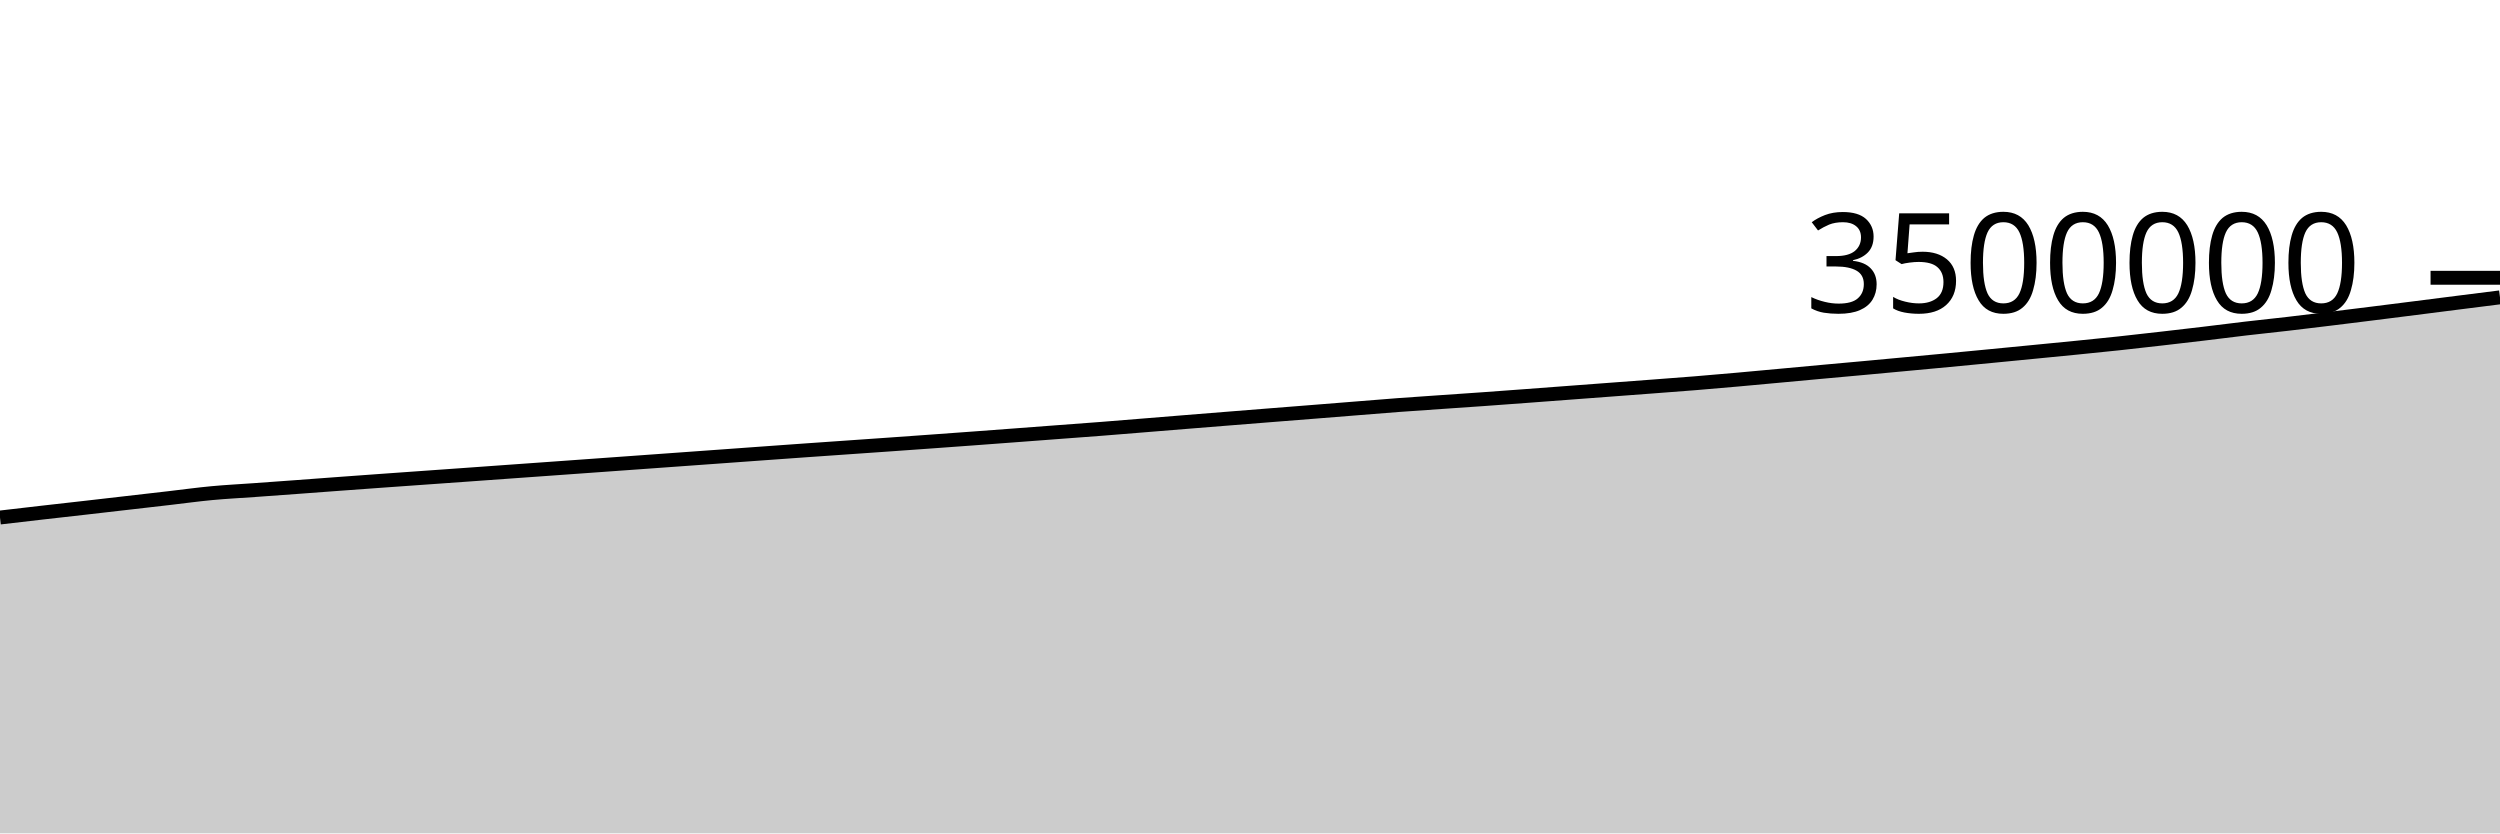
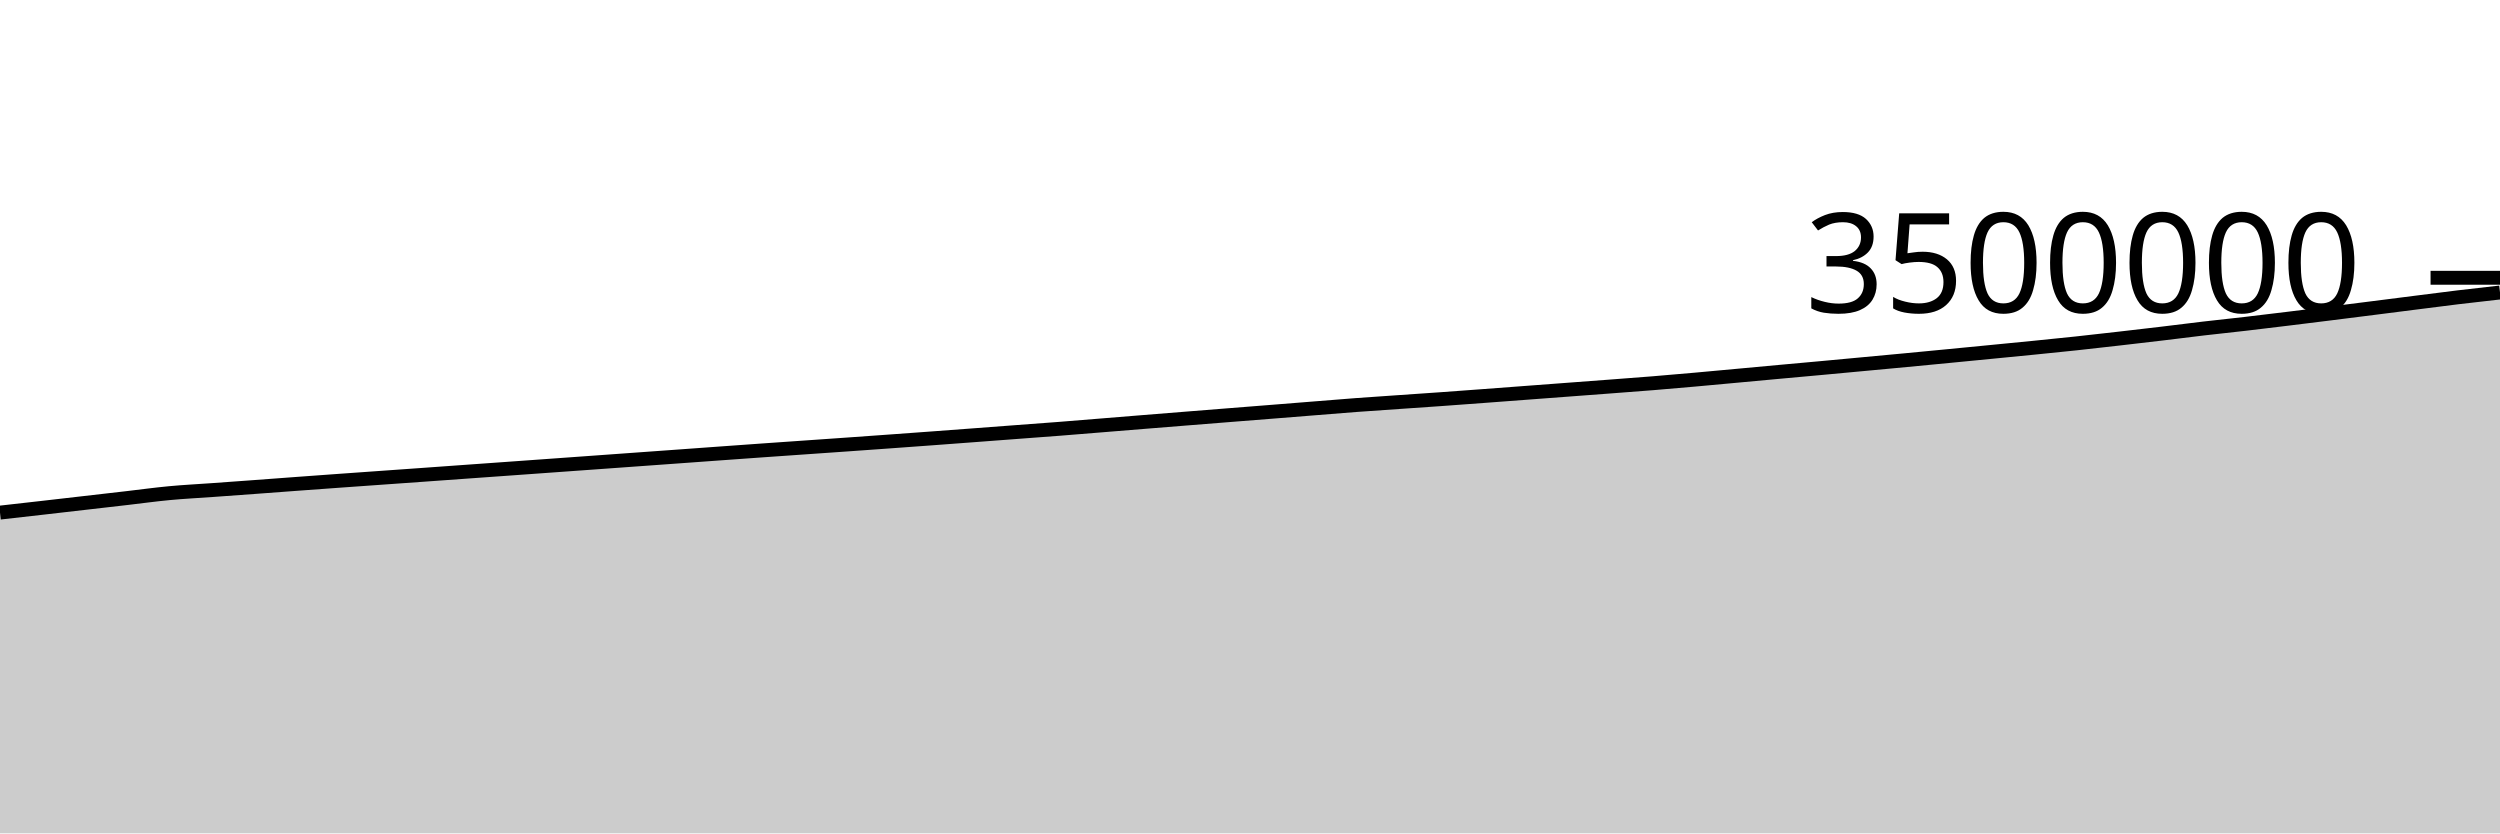
<svg xmlns="http://www.w3.org/2000/svg" viewBox="0 0 180 60">
  <g transform="translate(0,20)">
-     <path class="area" fill="rgba(0, 0, 0, 0.2)" d="M0,17.261C1.017,17.142,2.034,17.023,3.051,16.907C4.068,16.79,5.085,16.678,6.102,16.562C7.119,16.446,8.136,16.328,9.153,16.211C10.169,16.094,11.186,15.977,12.203,15.86C13.22,15.742,14.237,15.601,15.254,15.506C16.271,15.41,17.288,15.361,18.305,15.287C19.322,15.214,20.339,15.141,21.356,15.066C22.373,14.991,23.39,14.914,24.407,14.839C25.424,14.764,26.441,14.69,27.458,14.617C28.475,14.544,29.492,14.472,30.508,14.4C31.525,14.328,32.542,14.256,33.559,14.183C34.576,14.11,35.593,14.037,36.61,13.964C37.627,13.891,38.644,13.819,39.661,13.746C40.678,13.673,41.695,13.599,42.712,13.527C43.729,13.454,44.746,13.381,45.763,13.308C46.78,13.235,47.797,13.161,48.814,13.088C49.831,13.014,50.847,12.941,51.864,12.868C52.881,12.795,53.898,12.721,54.915,12.647C55.932,12.574,56.949,12.5,57.966,12.428C58.983,12.356,60,12.286,61.017,12.215C62.034,12.144,63.051,12.074,64.068,12.002C65.085,11.93,66.102,11.858,67.119,11.784C68.136,11.711,69.153,11.637,70.169,11.562C71.186,11.487,72.203,11.41,73.22,11.334C74.237,11.257,75.254,11.181,76.271,11.104C77.288,11.028,78.305,10.954,79.322,10.875C80.339,10.795,81.356,10.711,82.373,10.628C83.39,10.546,84.407,10.462,85.424,10.38C86.441,10.297,87.458,10.216,88.475,10.135C89.492,10.054,90.508,9.973,91.525,9.892C92.542,9.811,93.559,9.731,94.576,9.651C95.593,9.57,96.61,9.488,97.627,9.407C98.644,9.326,99.661,9.24,100.678,9.164C101.695,9.087,102.712,9.021,103.729,8.951C104.746,8.88,105.763,8.812,106.78,8.74C107.797,8.668,108.814,8.592,109.831,8.516C110.847,8.441,111.864,8.364,112.881,8.287C113.898,8.211,114.915,8.135,115.932,8.058C116.949,7.982,117.966,7.906,118.983,7.829C120,7.752,121.017,7.678,122.034,7.595C123.051,7.513,124.068,7.424,125.085,7.333C126.102,7.243,127.119,7.146,128.136,7.053C129.153,6.959,130.169,6.864,131.186,6.771C132.203,6.678,133.22,6.587,134.237,6.494C135.254,6.4,136.271,6.305,137.288,6.21C138.305,6.115,139.322,6.021,140.339,5.925C141.356,5.828,142.373,5.73,143.39,5.632C144.407,5.534,145.424,5.434,146.441,5.335C147.458,5.235,148.475,5.138,149.492,5.036C150.508,4.934,151.525,4.833,152.542,4.724C153.559,4.615,154.576,4.498,155.593,4.382C156.61,4.266,157.627,4.149,158.644,4.027C159.661,3.906,160.678,3.773,161.695,3.654C162.712,3.535,163.729,3.431,164.746,3.313C165.763,3.195,166.78,3.07,167.797,2.946C168.814,2.822,169.831,2.696,170.847,2.568C171.864,2.441,172.881,2.312,173.898,2.183C174.915,2.054,175.932,1.923,176.949,1.794C177.966,1.665,178.983,1.537,180,1.409L180,40C178.983,40,177.966,40,176.949,40C175.932,40,174.915,40,173.898,40C172.881,40,171.864,40,170.847,40C169.831,40,168.814,40,167.797,40C166.78,40,165.763,40,164.746,40C163.729,40,162.712,40,161.695,40C160.678,40,159.661,40,158.644,40C157.627,40,156.61,40,155.593,40C154.576,40,153.559,40,152.542,40C151.525,40,150.508,40,149.492,40C148.475,40,147.458,40,146.441,40C145.424,40,144.407,40,143.39,40C142.373,40,141.356,40,140.339,40C139.322,40,138.305,40,137.288,40C136.271,40,135.254,40,134.237,40C133.22,40,132.203,40,131.186,40C130.169,40,129.153,40,128.136,40C127.119,40,126.102,40,125.085,40C124.068,40,123.051,40,122.034,40C121.017,40,120,40,118.983,40C117.966,40,116.949,40,115.932,40C114.915,40,113.898,40,112.881,40C111.864,40,110.847,40,109.831,40C108.814,40,107.797,40,106.78,40C105.763,40,104.746,40,103.729,40C102.712,40,101.695,40,100.678,40C99.661,40,98.644,40,97.627,40C96.61,40,95.593,40,94.576,40C93.559,40,92.542,40,91.525,40C90.508,40,89.492,40,88.475,40C87.458,40,86.441,40,85.424,40C84.407,40,83.39,40,82.373,40C81.356,40,80.339,40,79.322,40C78.305,40,77.288,40,76.271,40C75.254,40,74.237,40,73.22,40C72.203,40,71.186,40,70.169,40C69.153,40,68.136,40,67.119,40C66.102,40,65.085,40,64.068,40C63.051,40,62.034,40,61.017,40C60,40,58.983,40,57.966,40C56.949,40,55.932,40,54.915,40C53.898,40,52.881,40,51.864,40C50.847,40,49.831,40,48.814,40C47.797,40,46.78,40,45.763,40C44.746,40,43.729,40,42.712,40C41.695,40,40.678,40,39.661,40C38.644,40,37.627,40,36.61,40C35.593,40,34.576,40,33.559,40C32.542,40,31.525,40,30.508,40C29.492,40,28.475,40,27.458,40C26.441,40,25.424,40,24.407,40C23.39,40,22.373,40,21.356,40C20.339,40,19.322,40,18.305,40C17.288,40,16.271,40,15.254,40C14.237,40,13.22,40,12.203,40C11.186,40,10.169,40,9.153,40C8.136,40,7.119,40,6.102,40C5.085,40,4.068,40,3.051,40C2.034,40,1.017,40,0,40Z" />
-     <path class="line" stroke="black" fill="none" d="M0,17.261C1.017,17.142,2.034,17.023,3.051,16.907C4.068,16.79,5.085,16.678,6.102,16.562C7.119,16.446,8.136,16.328,9.153,16.211C10.169,16.094,11.186,15.977,12.203,15.86C13.22,15.742,14.237,15.601,15.254,15.506C16.271,15.41,17.288,15.361,18.305,15.287C19.322,15.214,20.339,15.141,21.356,15.066C22.373,14.991,23.39,14.914,24.407,14.839C25.424,14.764,26.441,14.69,27.458,14.617C28.475,14.544,29.492,14.472,30.508,14.4C31.525,14.328,32.542,14.256,33.559,14.183C34.576,14.11,35.593,14.037,36.61,13.964C37.627,13.891,38.644,13.819,39.661,13.746C40.678,13.673,41.695,13.599,42.712,13.527C43.729,13.454,44.746,13.381,45.763,13.308C46.78,13.235,47.797,13.161,48.814,13.088C49.831,13.014,50.847,12.941,51.864,12.868C52.881,12.795,53.898,12.721,54.915,12.647C55.932,12.574,56.949,12.5,57.966,12.428C58.983,12.356,60,12.286,61.017,12.215C62.034,12.144,63.051,12.074,64.068,12.002C65.085,11.93,66.102,11.858,67.119,11.784C68.136,11.711,69.153,11.637,70.169,11.562C71.186,11.487,72.203,11.41,73.22,11.334C74.237,11.257,75.254,11.181,76.271,11.104C77.288,11.028,78.305,10.954,79.322,10.875C80.339,10.795,81.356,10.711,82.373,10.628C83.39,10.546,84.407,10.462,85.424,10.38C86.441,10.297,87.458,10.216,88.475,10.135C89.492,10.054,90.508,9.973,91.525,9.892C92.542,9.811,93.559,9.731,94.576,9.651C95.593,9.57,96.61,9.488,97.627,9.407C98.644,9.326,99.661,9.24,100.678,9.164C101.695,9.087,102.712,9.021,103.729,8.951C104.746,8.88,105.763,8.812,106.78,8.74C107.797,8.668,108.814,8.592,109.831,8.516C110.847,8.441,111.864,8.364,112.881,8.287C113.898,8.211,114.915,8.135,115.932,8.058C116.949,7.982,117.966,7.906,118.983,7.829C120,7.752,121.017,7.678,122.034,7.595C123.051,7.513,124.068,7.424,125.085,7.333C126.102,7.243,127.119,7.146,128.136,7.053C129.153,6.959,130.169,6.864,131.186,6.771C132.203,6.678,133.22,6.587,134.237,6.494C135.254,6.4,136.271,6.305,137.288,6.21C138.305,6.115,139.322,6.021,140.339,5.925C141.356,5.828,142.373,5.73,143.39,5.632C144.407,5.534,145.424,5.434,146.441,5.335C147.458,5.235,148.475,5.138,149.492,5.036C150.508,4.934,151.525,4.833,152.542,4.724C153.559,4.615,154.576,4.498,155.593,4.382C156.61,4.266,157.627,4.149,158.644,4.027C159.661,3.906,160.678,3.773,161.695,3.654C162.712,3.535,163.729,3.431,164.746,3.313C165.763,3.195,166.78,3.07,167.797,2.946C168.814,2.822,169.831,2.696,170.847,2.568C171.864,2.441,172.881,2.312,173.898,2.183C174.915,2.054,175.932,1.923,176.949,1.794C177.966,1.665,178.983,1.537,180,1.409" />
+     <path class="area" fill="rgba(0, 0, 0, 0.2)" d="M0,16.907C1.017,16.792,2.034,16.678,3.051,16.562C4.068,16.446,5.085,16.328,6.102,16.211C7.119,16.094,8.136,15.977,9.153,15.86C10.169,15.742,11.186,15.601,12.203,15.506C13.22,15.41,14.237,15.361,15.254,15.287C16.271,15.214,17.288,15.141,18.305,15.066C19.322,14.991,20.339,14.914,21.356,14.839C22.373,14.764,23.39,14.69,24.407,14.617C25.424,14.544,26.441,14.472,27.458,14.4C28.475,14.328,29.492,14.256,30.508,14.183C31.525,14.11,32.542,14.037,33.559,13.964C34.576,13.891,35.593,13.819,36.61,13.746C37.627,13.673,38.644,13.599,39.661,13.527C40.678,13.454,41.695,13.381,42.712,13.308C43.729,13.235,44.746,13.161,45.763,13.088C46.78,13.014,47.797,12.941,48.814,12.868C49.831,12.795,50.847,12.721,51.864,12.647C52.881,12.574,53.898,12.5,54.915,12.428C55.932,12.356,56.949,12.286,57.966,12.215C58.983,12.144,60,12.074,61.017,12.002C62.034,11.93,63.051,11.858,64.068,11.784C65.085,11.711,66.102,11.637,67.119,11.562C68.136,11.487,69.153,11.41,70.169,11.334C71.186,11.257,72.203,11.181,73.22,11.104C74.237,11.028,75.254,10.954,76.271,10.875C77.288,10.795,78.305,10.711,79.322,10.628C80.339,10.546,81.356,10.462,82.373,10.38C83.39,10.297,84.407,10.216,85.424,10.135C86.441,10.054,87.458,9.973,88.475,9.892C89.492,9.811,90.508,9.731,91.525,9.651C92.542,9.57,93.559,9.488,94.576,9.407C95.593,9.326,96.61,9.24,97.627,9.164C98.644,9.087,99.661,9.021,100.678,8.951C101.695,8.88,102.712,8.812,103.729,8.74C104.746,8.668,105.763,8.592,106.78,8.516C107.797,8.441,108.814,8.364,109.831,8.287C110.847,8.211,111.864,8.135,112.881,8.058C113.898,7.982,114.915,7.906,115.932,7.829C116.949,7.752,117.966,7.678,118.983,7.595C120,7.513,121.017,7.424,122.034,7.333C123.051,7.243,124.068,7.146,125.085,7.053C126.102,6.959,127.119,6.864,128.136,6.771C129.153,6.678,130.169,6.587,131.186,6.494C132.203,6.4,133.22,6.305,134.237,6.21C135.254,6.115,136.271,6.021,137.288,5.925C138.305,5.828,139.322,5.73,140.339,5.632C141.356,5.534,142.373,5.434,143.39,5.335C144.407,5.235,145.424,5.138,146.441,5.036C147.458,4.934,148.475,4.833,149.492,4.724C150.508,4.615,151.525,4.498,152.542,4.382C153.559,4.266,154.576,4.149,155.593,4.027C156.61,3.906,157.627,3.773,158.644,3.654C159.661,3.535,160.678,3.431,161.695,3.313C162.712,3.195,163.729,3.07,164.746,2.946C165.763,2.822,166.78,2.696,167.797,2.568C168.814,2.441,169.831,2.312,170.847,2.183C171.864,2.054,172.881,1.923,173.898,1.794C174.915,1.665,175.932,1.531,176.949,1.409C177.966,1.286,178.983,1.173,180,1.059L180,40C178.983,40,177.966,40,176.949,40C175.932,40,174.915,40,173.898,40C172.881,40,171.864,40,170.847,40C169.831,40,168.814,40,167.797,40C166.78,40,165.763,40,164.746,40C163.729,40,162.712,40,161.695,40C160.678,40,159.661,40,158.644,40C157.627,40,156.61,40,155.593,40C154.576,40,153.559,40,152.542,40C151.525,40,150.508,40,149.492,40C148.475,40,147.458,40,146.441,40C145.424,40,144.407,40,143.39,40C142.373,40,141.356,40,140.339,40C139.322,40,138.305,40,137.288,40C136.271,40,135.254,40,134.237,40C133.22,40,132.203,40,131.186,40C130.169,40,129.153,40,128.136,40C127.119,40,126.102,40,125.085,40C124.068,40,123.051,40,122.034,40C121.017,40,120,40,118.983,40C117.966,40,116.949,40,115.932,40C114.915,40,113.898,40,112.881,40C111.864,40,110.847,40,109.831,40C108.814,40,107.797,40,106.78,40C105.763,40,104.746,40,103.729,40C102.712,40,101.695,40,100.678,40C99.661,40,98.644,40,97.627,40C96.61,40,95.593,40,94.576,40C93.559,40,92.542,40,91.525,40C90.508,40,89.492,40,88.475,40C87.458,40,86.441,40,85.424,40C84.407,40,83.39,40,82.373,40C81.356,40,80.339,40,79.322,40C78.305,40,77.288,40,76.271,40C75.254,40,74.237,40,73.22,40C72.203,40,71.186,40,70.169,40C69.153,40,68.136,40,67.119,40C66.102,40,65.085,40,64.068,40C63.051,40,62.034,40,61.017,40C60,40,58.983,40,57.966,40C56.949,40,55.932,40,54.915,40C53.898,40,52.881,40,51.864,40C50.847,40,49.831,40,48.814,40C47.797,40,46.78,40,45.763,40C44.746,40,43.729,40,42.712,40C41.695,40,40.678,40,39.661,40C38.644,40,37.627,40,36.61,40C35.593,40,34.576,40,33.559,40C32.542,40,31.525,40,30.508,40C29.492,40,28.475,40,27.458,40C26.441,40,25.424,40,24.407,40C23.39,40,22.373,40,21.356,40C20.339,40,19.322,40,18.305,40C17.288,40,16.271,40,15.254,40C14.237,40,13.22,40,12.203,40C11.186,40,10.169,40,9.153,40C8.136,40,7.119,40,6.102,40C5.085,40,4.068,40,3.051,40C2.034,40,1.017,40,0,40Z" />
+     <path class="line" stroke="black" fill="none" d="M0,16.907C1.017,16.792,2.034,16.678,3.051,16.562C4.068,16.446,5.085,16.328,6.102,16.211C7.119,16.094,8.136,15.977,9.153,15.86C10.169,15.742,11.186,15.601,12.203,15.506C13.22,15.41,14.237,15.361,15.254,15.287C16.271,15.214,17.288,15.141,18.305,15.066C19.322,14.991,20.339,14.914,21.356,14.839C22.373,14.764,23.39,14.69,24.407,14.617C25.424,14.544,26.441,14.472,27.458,14.4C28.475,14.328,29.492,14.256,30.508,14.183C31.525,14.11,32.542,14.037,33.559,13.964C34.576,13.891,35.593,13.819,36.61,13.746C37.627,13.673,38.644,13.599,39.661,13.527C40.678,13.454,41.695,13.381,42.712,13.308C43.729,13.235,44.746,13.161,45.763,13.088C46.78,13.014,47.797,12.941,48.814,12.868C49.831,12.795,50.847,12.721,51.864,12.647C52.881,12.574,53.898,12.5,54.915,12.428C55.932,12.356,56.949,12.286,57.966,12.215C58.983,12.144,60,12.074,61.017,12.002C62.034,11.93,63.051,11.858,64.068,11.784C65.085,11.711,66.102,11.637,67.119,11.562C68.136,11.487,69.153,11.41,70.169,11.334C71.186,11.257,72.203,11.181,73.22,11.104C74.237,11.028,75.254,10.954,76.271,10.875C77.288,10.795,78.305,10.711,79.322,10.628C80.339,10.546,81.356,10.462,82.373,10.38C83.39,10.297,84.407,10.216,85.424,10.135C86.441,10.054,87.458,9.973,88.475,9.892C89.492,9.811,90.508,9.731,91.525,9.651C92.542,9.57,93.559,9.488,94.576,9.407C95.593,9.326,96.61,9.24,97.627,9.164C98.644,9.087,99.661,9.021,100.678,8.951C101.695,8.88,102.712,8.812,103.729,8.74C104.746,8.668,105.763,8.592,106.78,8.516C107.797,8.441,108.814,8.364,109.831,8.287C110.847,8.211,111.864,8.135,112.881,8.058C113.898,7.982,114.915,7.906,115.932,7.829C116.949,7.752,117.966,7.678,118.983,7.595C120,7.513,121.017,7.424,122.034,7.333C123.051,7.243,124.068,7.146,125.085,7.053C126.102,6.959,127.119,6.864,128.136,6.771C129.153,6.678,130.169,6.587,131.186,6.494C132.203,6.4,133.22,6.305,134.237,6.21C135.254,6.115,136.271,6.021,137.288,5.925C138.305,5.828,139.322,5.73,140.339,5.632C141.356,5.534,142.373,5.434,143.39,5.335C144.407,5.235,145.424,5.138,146.441,5.036C147.458,4.934,148.475,4.833,149.492,4.724C150.508,4.615,151.525,4.498,152.542,4.382C153.559,4.266,154.576,4.149,155.593,4.027C156.61,3.906,157.627,3.773,158.644,3.654C159.661,3.535,160.678,3.431,161.695,3.313C162.712,3.195,163.729,3.07,164.746,2.946C165.763,2.822,166.78,2.696,167.797,2.568C168.814,2.441,169.831,2.312,170.847,2.183C171.864,2.054,172.881,1.923,173.898,1.794C174.915,1.665,175.932,1.531,176.949,1.409C177.966,1.286,178.983,1.173,180,1.059" />
    <path class="axis-ceiling" stroke-width="1" stroke="black" fill="none" d="M175,0L180,0" />
    <text class="axis-ceiling-label" font-family="sans-serif" text-anchor="end" font-size="10px" x="170" y="2.5">3500000</text>
  </g>
</svg>
